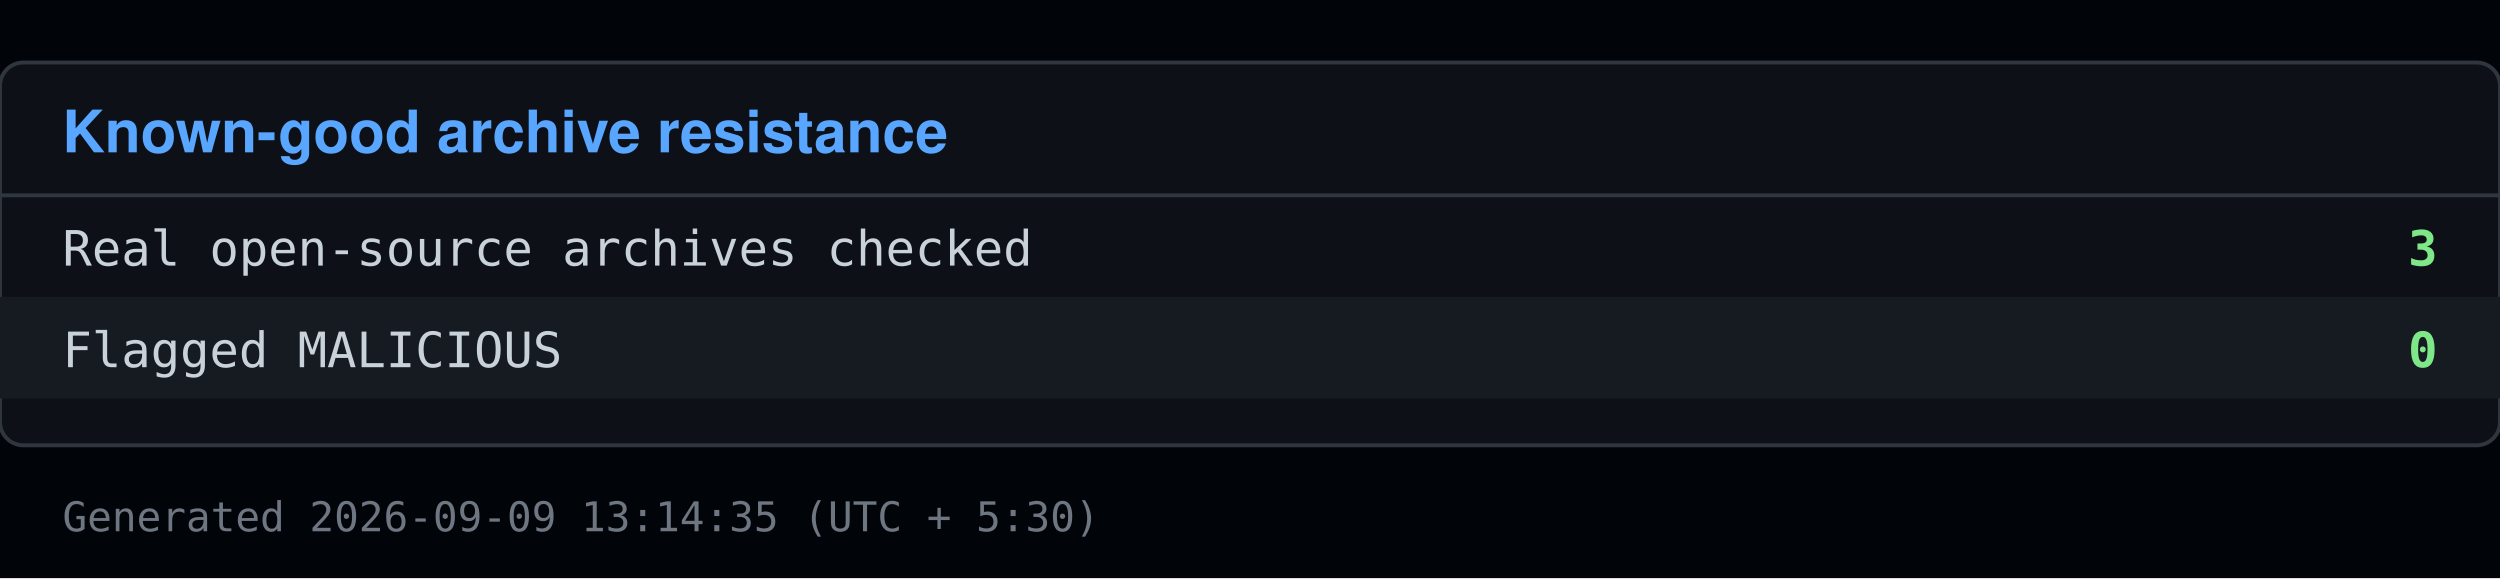
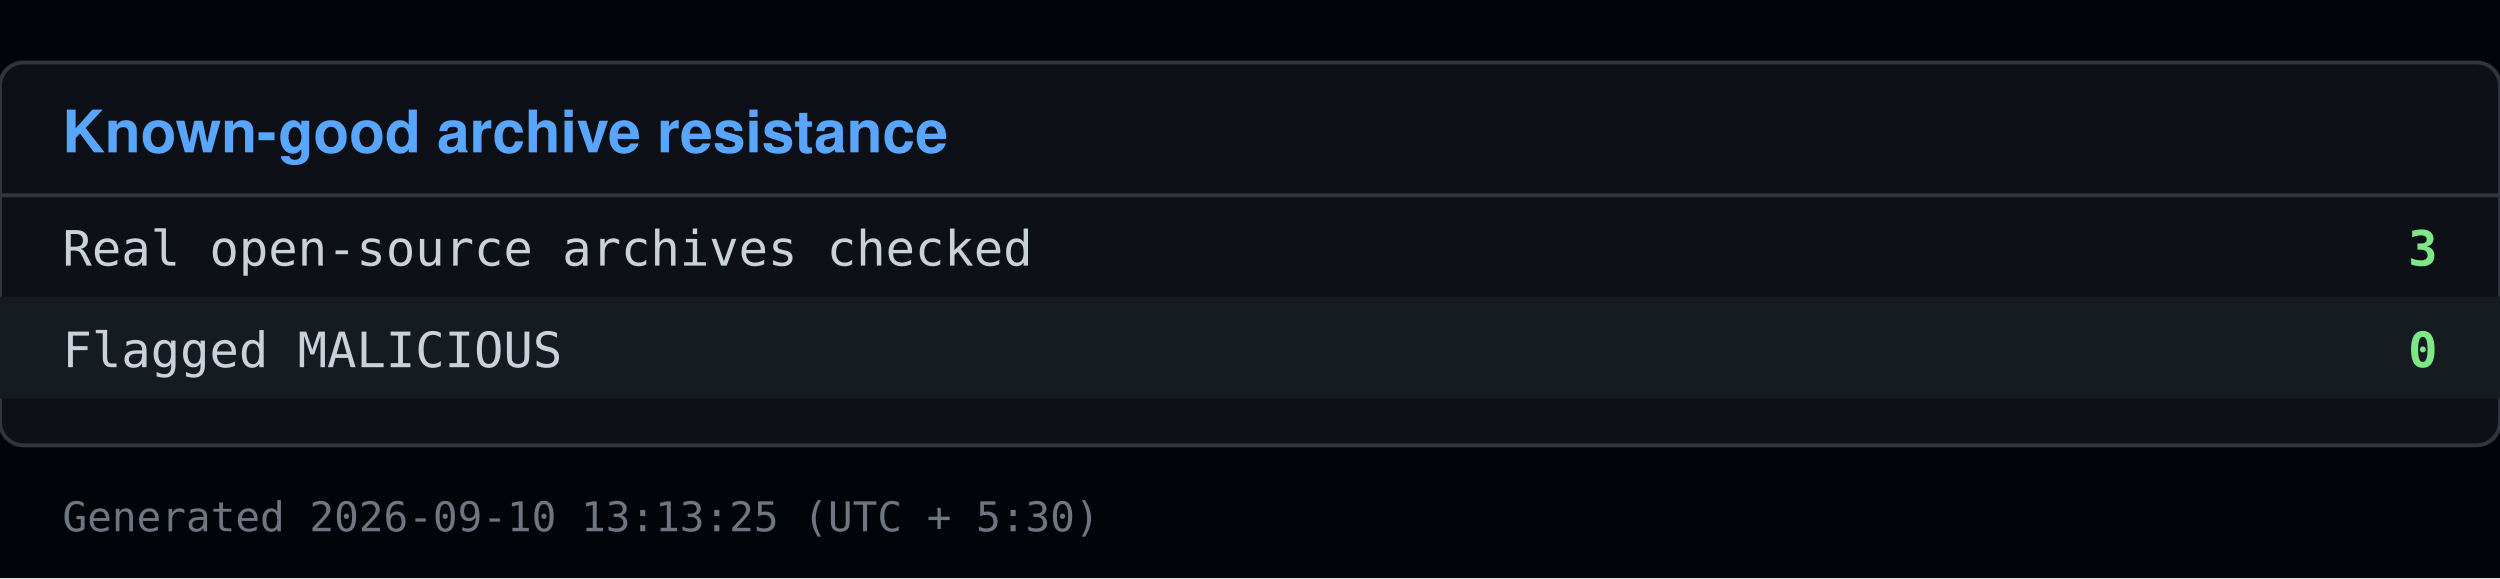
<svg xmlns="http://www.w3.org/2000/svg" viewBox="0 0 640 148" width="640" height="148">
  <rect x="0" y="0" width="640" height="148" fill="#010409" />
  <rect x="0" y="16" width="640" height="98" fill="#0d1117" stroke="#30363d" rx="6" />
  <text x="16" y="39" font-family="Segoe UI, Helvetica, Arial, sans-serif" font-size="15" font-weight="600" fill="#58a6ff">Known-good archive resistance</text>
  <line x1="0" y1="50" x2="640" y2="50" stroke="#30363d" />
  <text x="16" y="68" font-family="Consolas, Menlo, monospace" font-size="12.5" fill="#c9d1d9">Real open-source archives checked</text>
  <text x="624" y="68" font-family="Consolas, Menlo, monospace" font-size="12.5" fill="#7ee787" text-anchor="end" font-weight="600">3</text>
  <rect x="0" y="76" width="640" height="26" fill="#161b22" />
  <text x="16" y="94" font-family="Consolas, Menlo, monospace" font-size="12.5" fill="#c9d1d9">Flagged MALICIOUS</text>
  <text x="624" y="94" font-family="Consolas, Menlo, monospace" font-size="12.5" fill="#7ee787" text-anchor="end" font-weight="600">0</text>
-   <text x="16" y="136" font-family="Consolas, Menlo, monospace" font-size="10.5" fill="#6e7681">Generated 2026-09-09 13:14:35 (UTC + 5:30)</text>
+   <text x="16" y="136" font-family="Consolas, Menlo, monospace" font-size="10.5" fill="#6e7681">Generated 2026-09-10 13:13:25 (UTC + 5:30)</text>
</svg>
